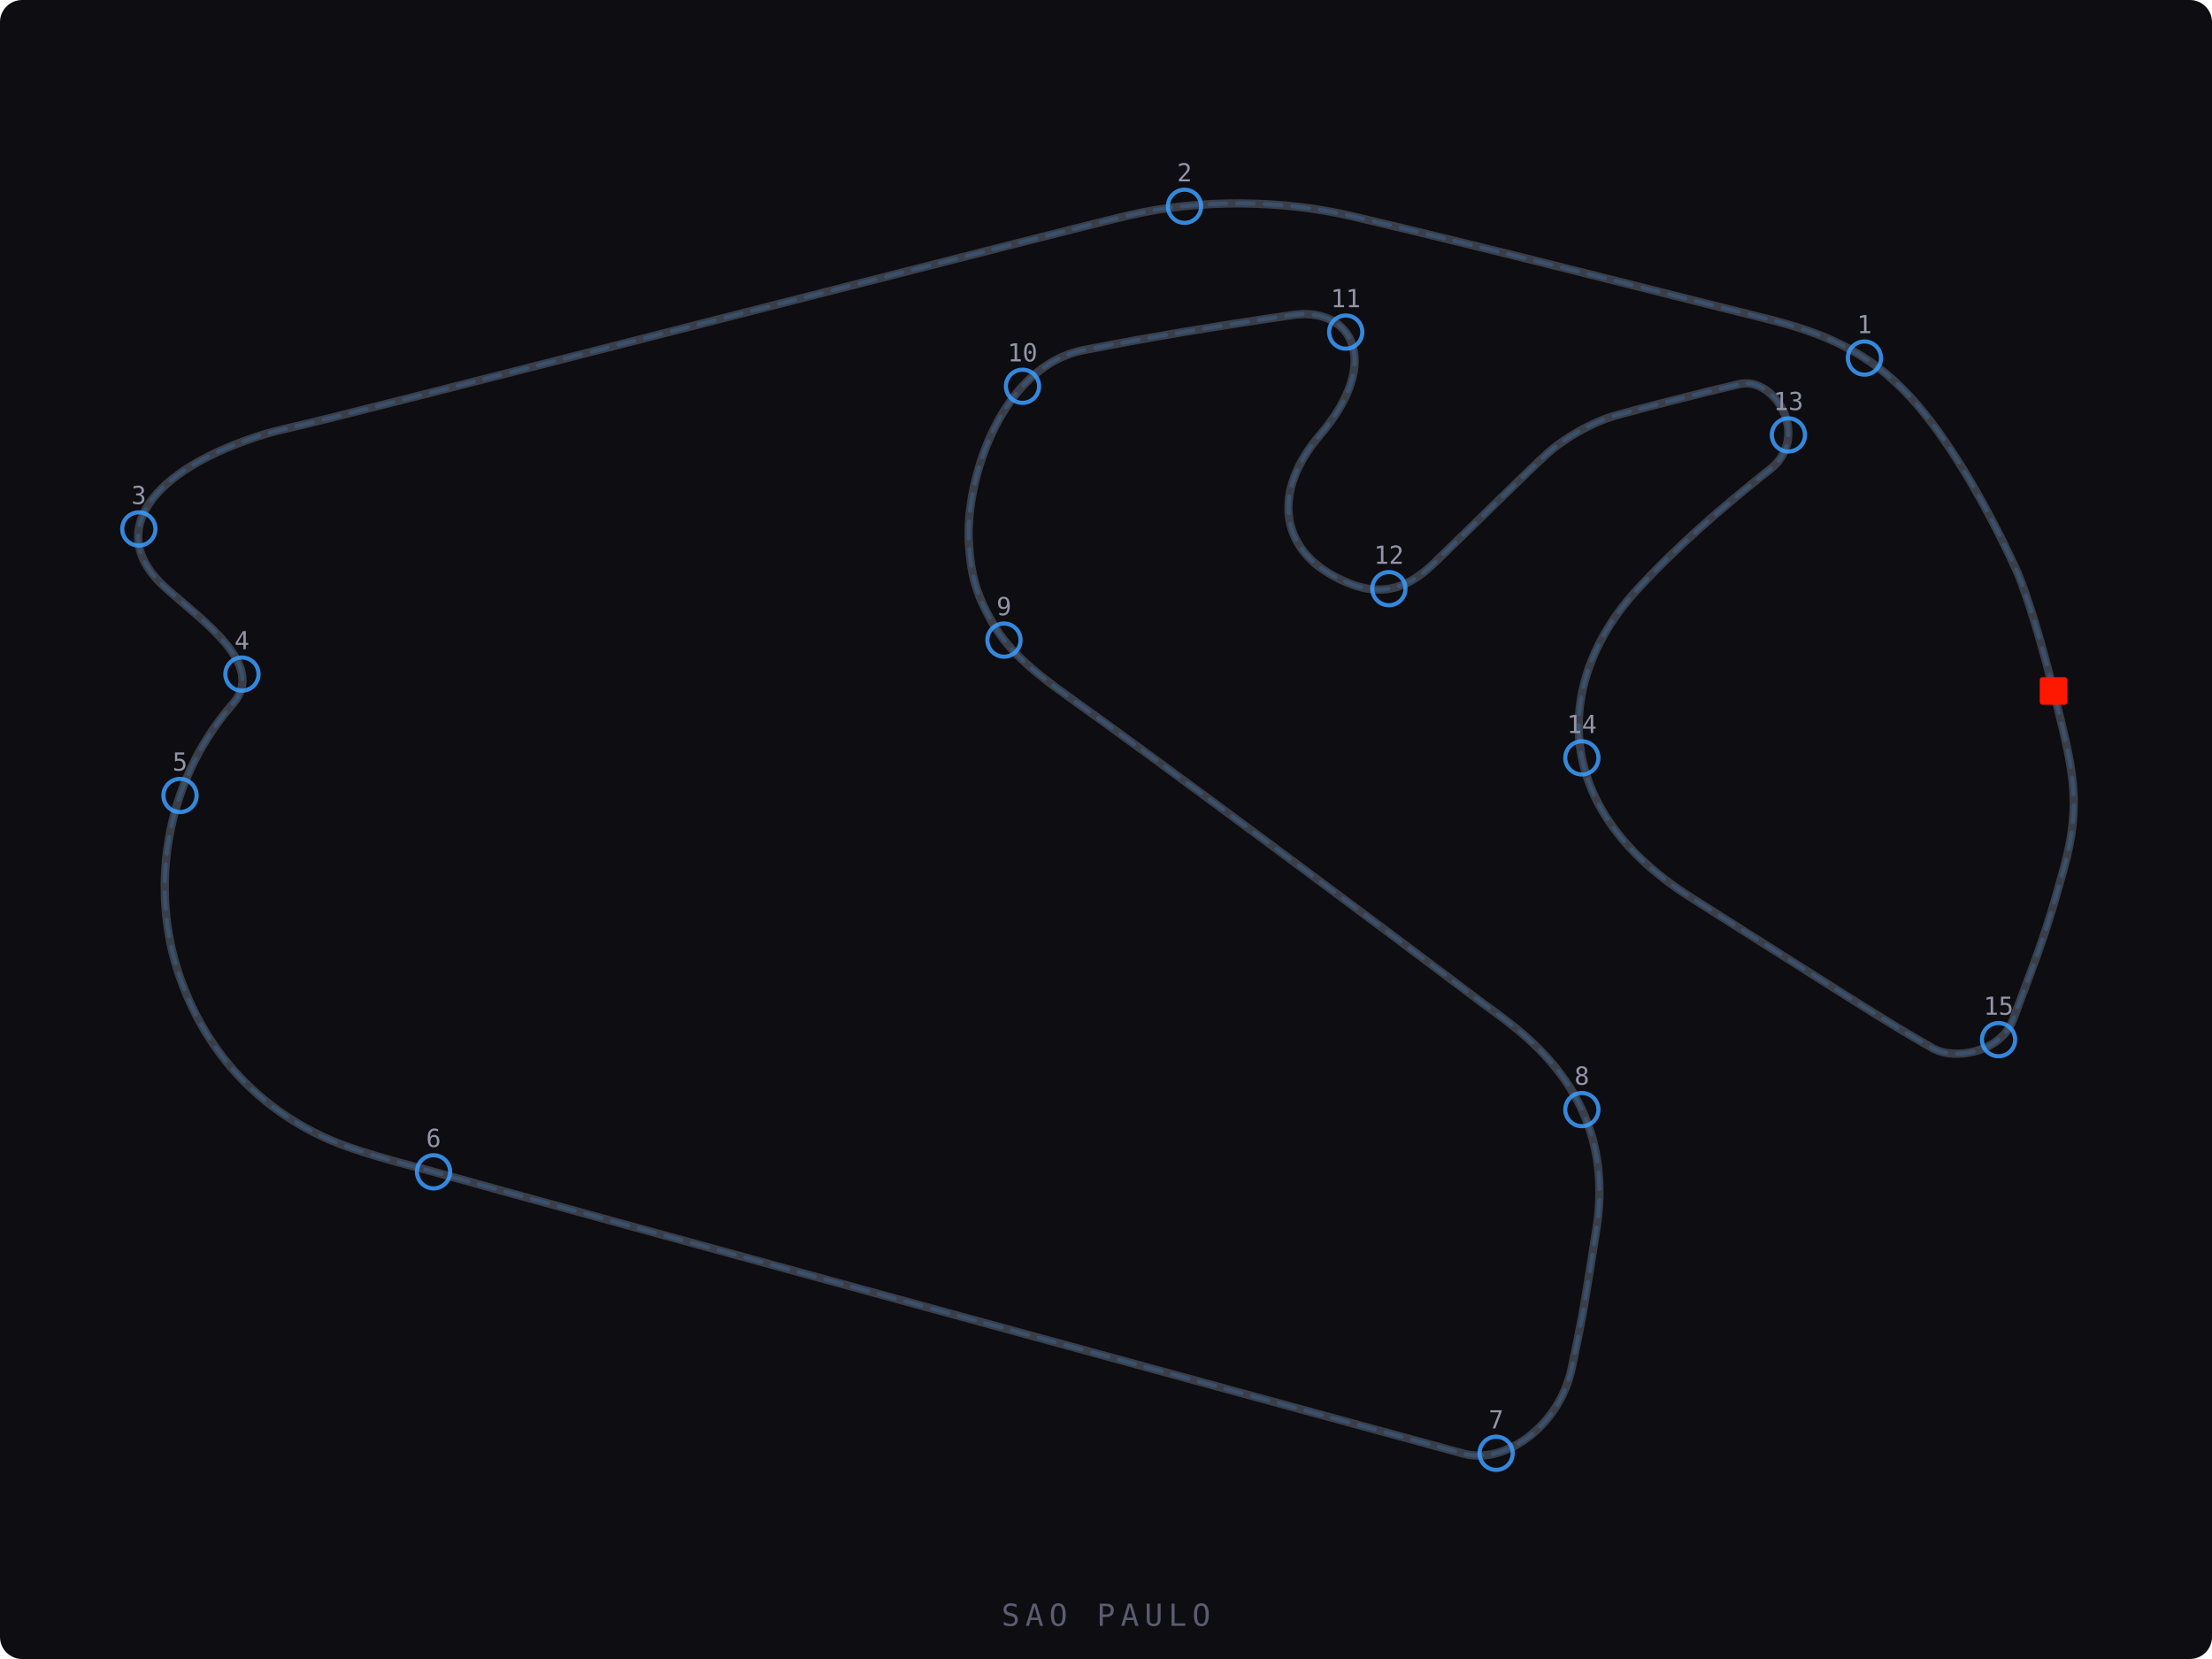
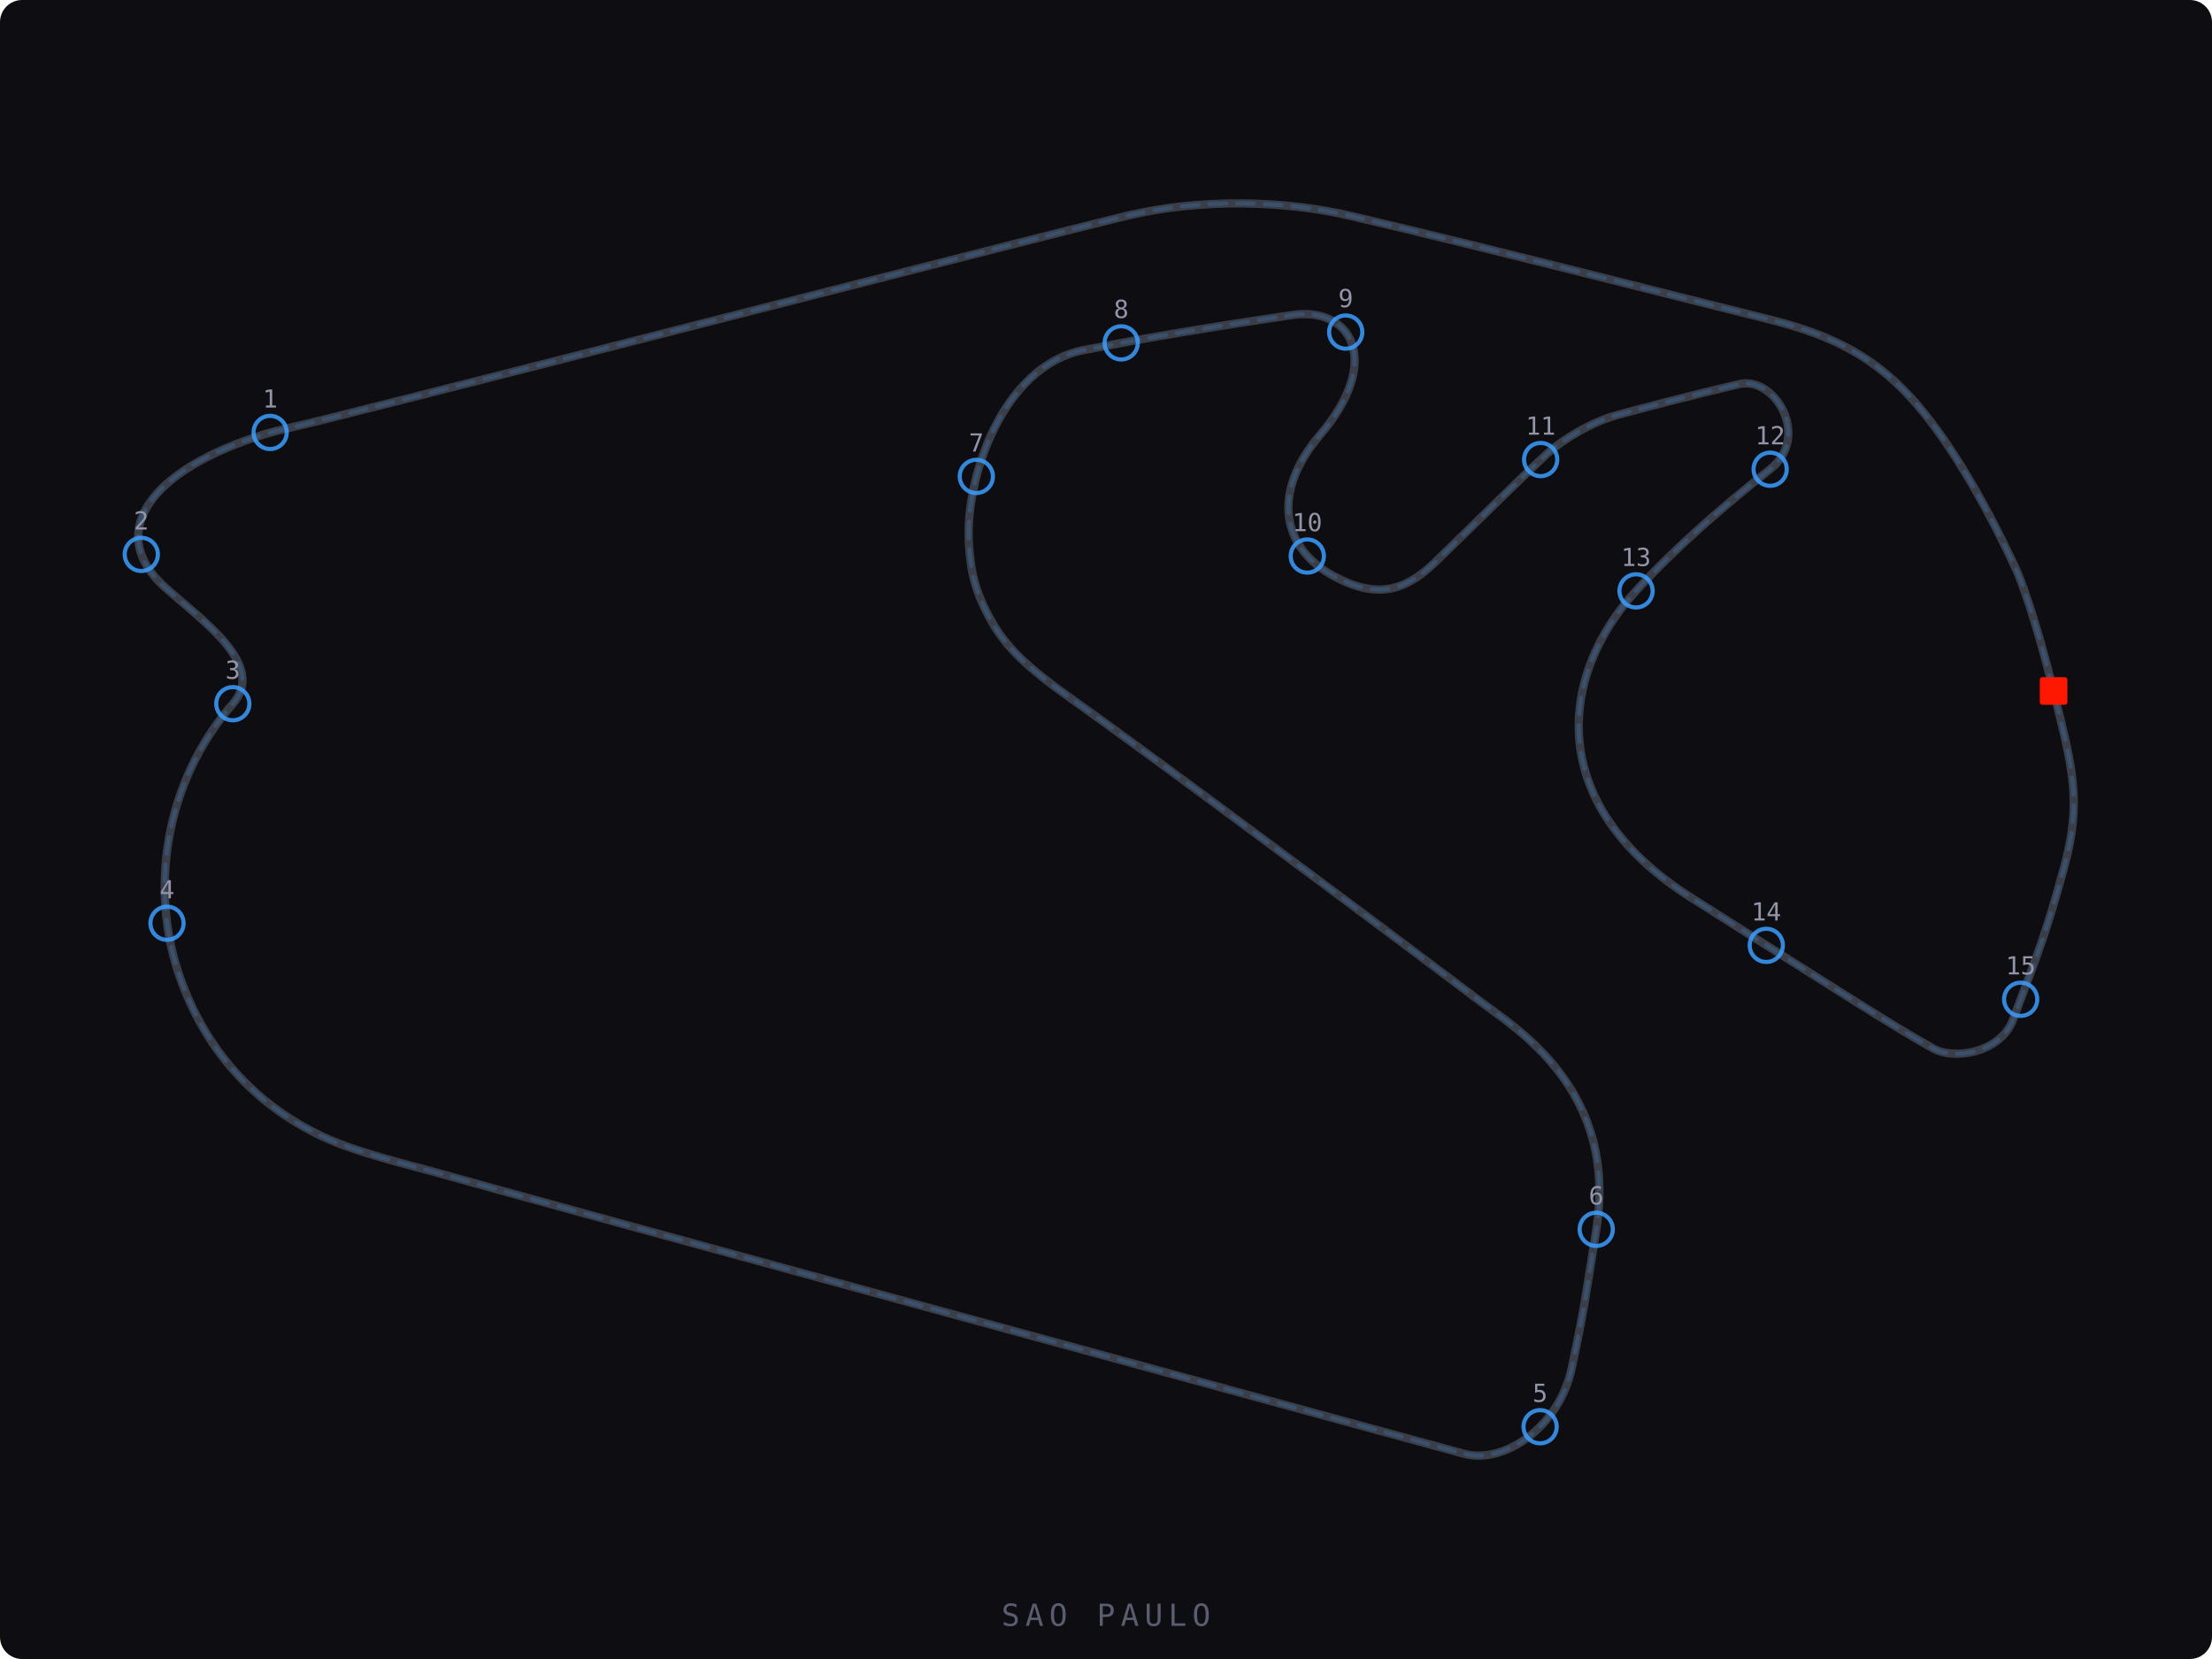
<svg xmlns="http://www.w3.org/2000/svg" viewBox="0 0 800 600" width="800" height="600">
  <defs>
    <style>
      .track-bg { fill: #0d0d12; }
      .track-line { fill: none; stroke: #3a3e48; stroke-width: 3; stroke-linecap: round; stroke-linejoin: round; }
      .track-line-accent { fill: none; stroke: rgba(59,158,255,0.20); stroke-width: 1.5; stroke-linecap: round; stroke-dasharray: 6,4; }
      .track-edge { fill: none; stroke: #3a3e48; stroke-width: 1; stroke-linecap: round; stroke-linejoin: round; opacity: 0.6; }
    </style>
  </defs>
  <rect class="track-bg" width="800" height="600" rx="8" />
  <path class="track-edge" d="M 742.70 249.95 c -6.57 -26.68 -12.13 -40.94 -13.41 -43.71 c -12.54 -27.20 -25.98 -48.97 -37.92 -62.13 c -15.71 -17.32 -32.62 -23.99 -53.63 -29.14 c -24.66 -6.04 -98.47 -25.01 -148.97 -36.83 c -24.64 -5.78 -54.45 -6.33 -80.44 -0.27 c -22.56 5.24 -220.44 56.22 -289.97 73.58 c -10.62 2.65 -18.30 4.26 -21.80 5.32 c -43.34 13.19 -58.38 36.37 -36.83 55.67 c 13.80 12.37 36.71 28.08 24.51 42.06 c -25.19 28.87 -30.06 67.83 -19.22 98.81 c 11.37 32.52 33.65 49.27 51.45 57.66 c 12.73 5.99 31.56 10.32 41.99 13.27 c 33.93 9.62 317.93 87.08 370.94 101.51 c 14.74 4.02 34.54 -9.84 39.01 -30.86 c 4.45 -20.95 4.87 -24.74 8.93 -50.31 c 8.02 -50.46 -29.33 -72.83 -41.64 -82.15 c -35.15 -26.59 -118.33 -88.54 -148.60 -110.00 c -15.34 -10.87 -23.17 -18.24 -28.54 -27.83 c -5.75 -10.23 -7.41 -17.11 -8.13 -27.83 c -1.56 -23.42 11.99 -64.73 41.91 -70.23 c 6.30 -1.16 12.58 -2.43 18.77 -3.53 c 22.59 -4.06 43.61 -7.24 56.53 -9.11 c 20.86 -3.02 32.77 16.50 9.75 43.43 c -17.36 20.31 -14.35 40.68 5.15 51.13 c 15.22 8.14 25.46 5.49 36.30 -4.96 c 14.86 -14.32 33.59 -32.99 40.90 -39.59 c 5.84 -5.27 15.98 -11.27 24.92 -13.74 c 8.00 -2.22 28.99 -7.70 44.43 -11.27 c 12.71 -2.95 26.00 18.97 11.11 30.79 c -17.76 14.08 -34.02 28.17 -48.49 43.98 c -28.17 30.79 -33.11 77.45 20.04 111.05 c 50.74 32.07 71.69 45.71 87.39 54.46 c 7.82 4.36 24.48 1.47 28.94 -10.48 c 9.89 -26.44 11.78 -30.92 18.28 -54.42 c 6.79 -24.57 3.25 -36.30 -3.66 -64.33 z" />
  <path class="track-line" d="M 742.70 249.95 c -6.57 -26.68 -12.13 -40.94 -13.41 -43.71 c -12.54 -27.20 -25.98 -48.97 -37.92 -62.13 c -15.71 -17.32 -32.62 -23.99 -53.63 -29.14 c -24.66 -6.04 -98.47 -25.01 -148.97 -36.83 c -24.64 -5.78 -54.45 -6.33 -80.44 -0.27 c -22.56 5.24 -220.44 56.22 -289.97 73.58 c -10.62 2.65 -18.30 4.26 -21.80 5.32 c -43.34 13.19 -58.38 36.37 -36.83 55.67 c 13.80 12.37 36.71 28.08 24.51 42.06 c -25.19 28.87 -30.06 67.83 -19.22 98.81 c 11.37 32.52 33.65 49.27 51.45 57.66 c 12.73 5.99 31.56 10.32 41.99 13.27 c 33.93 9.62 317.93 87.08 370.94 101.51 c 14.74 4.02 34.54 -9.84 39.01 -30.86 c 4.45 -20.95 4.87 -24.74 8.93 -50.31 c 8.02 -50.46 -29.33 -72.83 -41.64 -82.15 c -35.15 -26.59 -118.33 -88.54 -148.60 -110.00 c -15.34 -10.87 -23.17 -18.24 -28.54 -27.83 c -5.75 -10.23 -7.41 -17.11 -8.13 -27.83 c -1.56 -23.42 11.99 -64.73 41.91 -70.23 c 6.30 -1.16 12.58 -2.43 18.77 -3.53 c 22.59 -4.06 43.61 -7.24 56.53 -9.11 c 20.86 -3.02 32.77 16.50 9.75 43.43 c -17.36 20.31 -14.35 40.68 5.15 51.13 c 15.22 8.14 25.46 5.49 36.30 -4.96 c 14.86 -14.32 33.59 -32.99 40.90 -39.59 c 5.84 -5.27 15.98 -11.27 24.92 -13.74 c 8.00 -2.22 28.99 -7.70 44.43 -11.27 c 12.71 -2.95 26.00 18.97 11.11 30.79 c -17.76 14.08 -34.02 28.17 -48.49 43.98 c -28.17 30.79 -33.11 77.45 20.04 111.05 c 50.74 32.07 71.69 45.71 87.39 54.46 c 7.82 4.36 24.48 1.47 28.94 -10.48 c 9.89 -26.44 11.78 -30.92 18.28 -54.42 c 6.79 -24.57 3.25 -36.30 -3.66 -64.33 z" />
  <path class="track-line-accent" d="M 742.70 249.95 c -6.57 -26.68 -12.13 -40.94 -13.41 -43.71 c -12.54 -27.20 -25.98 -48.97 -37.92 -62.13 c -15.71 -17.32 -32.62 -23.99 -53.63 -29.14 c -24.66 -6.04 -98.47 -25.01 -148.97 -36.83 c -24.64 -5.78 -54.45 -6.33 -80.44 -0.27 c -22.56 5.24 -220.44 56.22 -289.97 73.58 c -10.62 2.65 -18.30 4.26 -21.80 5.32 c -43.34 13.19 -58.38 36.37 -36.83 55.67 c 13.80 12.37 36.71 28.08 24.51 42.06 c -25.19 28.87 -30.06 67.83 -19.22 98.81 c 11.37 32.52 33.65 49.27 51.45 57.66 c 12.73 5.99 31.56 10.32 41.99 13.27 c 33.93 9.62 317.93 87.08 370.94 101.51 c 14.74 4.02 34.54 -9.84 39.01 -30.86 c 4.45 -20.95 4.87 -24.74 8.93 -50.31 c 8.02 -50.46 -29.33 -72.83 -41.64 -82.15 c -35.15 -26.59 -118.33 -88.54 -148.60 -110.00 c -15.34 -10.87 -23.17 -18.24 -28.54 -27.83 c -5.75 -10.23 -7.41 -17.11 -8.13 -27.83 c -1.56 -23.42 11.99 -64.73 41.91 -70.23 c 6.30 -1.16 12.58 -2.43 18.77 -3.53 c 22.59 -4.06 43.61 -7.24 56.53 -9.11 c 20.86 -3.02 32.77 16.50 9.75 43.43 c -17.36 20.31 -14.35 40.68 5.15 51.13 c 15.22 8.14 25.46 5.49 36.30 -4.96 c 14.86 -14.32 33.59 -32.99 40.90 -39.59 c 5.84 -5.27 15.98 -11.27 24.92 -13.74 c 8.00 -2.22 28.99 -7.70 44.43 -11.27 c 12.71 -2.95 26.00 18.97 11.11 30.79 c -17.76 14.08 -34.02 28.17 -48.49 43.98 c -28.17 30.79 -33.11 77.45 20.04 111.05 c 50.74 32.07 71.69 45.71 87.39 54.46 c 7.82 4.36 24.48 1.47 28.94 -10.48 c 9.89 -26.44 11.78 -30.92 18.28 -54.42 c 6.79 -24.57 3.25 -36.30 -3.66 -64.33 z" />
  <rect x="737.7" y="244.9" width="10" height="10" fill="#FF1801" rx="1" />
-   <circle cx="674.3" cy="129.5" r="6" fill="none" stroke="#3B9EFF" stroke-width="1.5" opacity="0.85" />
-   <text x="674.3" y="120.5" text-anchor="middle" fill="#9494a8" font-size="9" font-family="monospace">1</text>
-   <circle cx="428.4" cy="74.6" r="6" fill="none" stroke="#3B9EFF" stroke-width="1.5" opacity="0.85" />
-   <text x="428.4" y="65.6" text-anchor="middle" fill="#9494a8" font-size="9" font-family="monospace">2</text>
-   <circle cx="50.2" cy="191.3" r="6" fill="none" stroke="#3B9EFF" stroke-width="1.5" opacity="0.85" />
-   <text x="50.2" y="182.3" text-anchor="middle" fill="#9494a8" font-size="9" font-family="monospace">3</text>
-   <circle cx="87.5" cy="243.8" r="6" fill="none" stroke="#3B9EFF" stroke-width="1.5" opacity="0.85" />
-   <text x="87.5" y="234.8" text-anchor="middle" fill="#9494a8" font-size="9" font-family="monospace">4</text>
-   <circle cx="65.1" cy="287.7" r="6" fill="none" stroke="#3B9EFF" stroke-width="1.5" opacity="0.85" />
-   <text x="65.1" y="278.7" text-anchor="middle" fill="#9494a8" font-size="9" font-family="monospace">5</text>
-   <circle cx="156.8" cy="423.8" r="6" fill="none" stroke="#3B9EFF" stroke-width="1.5" opacity="0.85" />
-   <text x="156.8" y="414.8" text-anchor="middle" fill="#9494a8" font-size="9" font-family="monospace">6</text>
-   <circle cx="541.1" cy="525.6" r="6" fill="none" stroke="#3B9EFF" stroke-width="1.5" opacity="0.85" />
-   <text x="541.1" y="516.6" text-anchor="middle" fill="#9494a8" font-size="9" font-family="monospace">7</text>
-   <circle cx="572.1" cy="401.3" r="6" fill="none" stroke="#3B9EFF" stroke-width="1.5" opacity="0.85" />
-   <text x="572.1" y="392.3" text-anchor="middle" fill="#9494a8" font-size="9" font-family="monospace">8</text>
-   <circle cx="363.1" cy="231.5" r="6" fill="none" stroke="#3B9EFF" stroke-width="1.5" opacity="0.85" />
-   <text x="363.1" y="222.5" text-anchor="middle" fill="#9494a8" font-size="9" font-family="monospace">9</text>
-   <circle cx="369.8" cy="139.7" r="6" fill="none" stroke="#3B9EFF" stroke-width="1.5" opacity="0.85" />
-   <text x="369.8" y="130.7" text-anchor="middle" fill="#9494a8" font-size="9" font-family="monospace">10</text>
-   <circle cx="486.7" cy="120.1" r="6" fill="none" stroke="#3B9EFF" stroke-width="1.5" opacity="0.85" />
-   <text x="486.7" y="111.1" text-anchor="middle" fill="#9494a8" font-size="9" font-family="monospace">11</text>
-   <circle cx="502.3" cy="212.9" r="6" fill="none" stroke="#3B9EFF" stroke-width="1.5" opacity="0.85" />
-   <text x="502.3" y="203.9" text-anchor="middle" fill="#9494a8" font-size="9" font-family="monospace">12</text>
-   <circle cx="646.8" cy="157.3" r="6" fill="none" stroke="#3B9EFF" stroke-width="1.5" opacity="0.85" />
-   <text x="646.8" y="148.3" text-anchor="middle" fill="#9494a8" font-size="9" font-family="monospace">13</text>
-   <circle cx="572.1" cy="274.1" r="6" fill="none" stroke="#3B9EFF" stroke-width="1.5" opacity="0.85" />
-   <text x="572.1" y="265.1" text-anchor="middle" fill="#9494a8" font-size="9" font-family="monospace">14</text>
-   <circle cx="722.8" cy="376.0" r="6" fill="none" stroke="#3B9EFF" stroke-width="1.5" opacity="0.85" />
-   <text x="722.8" y="367.0" text-anchor="middle" fill="#9494a8" font-size="9" font-family="monospace">15</text>
+   <circle cx="97.70" cy="156.40" r="6" fill="none" stroke="#3B9EFF" stroke-width="1.5" opacity="0.85" />
+   <text x="97.70" y="147.40" text-anchor="middle" fill="#9494a8" font-size="9" font-family="monospace">1</text>
+   <circle cx="51.10" cy="200.50" r="6" fill="none" stroke="#3B9EFF" stroke-width="1.5" opacity="0.85" />
+   <text x="51.10" y="191.50" text-anchor="middle" fill="#9494a8" font-size="9" font-family="monospace">2</text>
+   <circle cx="84.20" cy="254.50" r="6" fill="none" stroke="#3B9EFF" stroke-width="1.5" opacity="0.85" />
+   <text x="84.20" y="245.50" text-anchor="middle" fill="#9494a8" font-size="9" font-family="monospace">3</text>
+   <circle cx="60.40" cy="333.90" r="6" fill="none" stroke="#3B9EFF" stroke-width="1.5" opacity="0.85" />
+   <text x="60.40" y="324.90" text-anchor="middle" fill="#9494a8" font-size="9" font-family="monospace">4</text>
+   <circle cx="557.00" cy="516.00" r="6" fill="none" stroke="#3B9EFF" stroke-width="1.5" opacity="0.85" />
+   <text x="557.00" y="507.00" text-anchor="middle" fill="#9494a8" font-size="9" font-family="monospace">5</text>
+   <circle cx="577.30" cy="444.60" r="6" fill="none" stroke="#3B9EFF" stroke-width="1.5" opacity="0.85" />
+   <text x="577.30" y="435.60" text-anchor="middle" fill="#9494a8" font-size="9" font-family="monospace">6</text>
+   <circle cx="353.10" cy="172.30" r="6" fill="none" stroke="#3B9EFF" stroke-width="1.5" opacity="0.85" />
+   <text x="353.10" y="163.30" text-anchor="middle" fill="#9494a8" font-size="9" font-family="monospace">7</text>
+   <circle cx="405.50" cy="124.00" r="6" fill="none" stroke="#3B9EFF" stroke-width="1.5" opacity="0.85" />
+   <text x="405.50" y="115.00" text-anchor="middle" fill="#9494a8" font-size="9" font-family="monospace">8</text>
+   <circle cx="486.70" cy="120.10" r="6" fill="none" stroke="#3B9EFF" stroke-width="1.5" opacity="0.85" />
+   <text x="486.70" y="111.10" text-anchor="middle" fill="#9494a8" font-size="9" font-family="monospace">9</text>
+   <circle cx="472.80" cy="201.10" r="6" fill="none" stroke="#3B9EFF" stroke-width="1.5" opacity="0.85" />
+   <text x="472.80" y="192.10" text-anchor="middle" fill="#9494a8" font-size="9" font-family="monospace">10</text>
+   <circle cx="557.20" cy="166.20" r="6" fill="none" stroke="#3B9EFF" stroke-width="1.5" opacity="0.85" />
+   <text x="557.20" y="157.20" text-anchor="middle" fill="#9494a8" font-size="9" font-family="monospace">11</text>
+   <circle cx="640.20" cy="169.70" r="6" fill="none" stroke="#3B9EFF" stroke-width="1.5" opacity="0.85" />
+   <text x="640.20" y="160.70" text-anchor="middle" fill="#9494a8" font-size="9" font-family="monospace">12</text>
+   <circle cx="591.70" cy="213.70" r="6" fill="none" stroke="#3B9EFF" stroke-width="1.5" opacity="0.85" />
+   <text x="591.70" y="204.70" text-anchor="middle" fill="#9494a8" font-size="9" font-family="monospace">13</text>
+   <circle cx="638.80" cy="341.90" r="6" fill="none" stroke="#3B9EFF" stroke-width="1.5" opacity="0.85" />
+   <text x="638.80" y="332.90" text-anchor="middle" fill="#9494a8" font-size="9" font-family="monospace">14</text>
+   <circle cx="730.80" cy="361.40" r="6" fill="none" stroke="#3B9EFF" stroke-width="1.5" opacity="0.85" />
+   <text x="730.80" y="352.40" text-anchor="middle" fill="#9494a8" font-size="9" font-family="monospace">15</text>
  <text x="400" y="588" text-anchor="middle" fill="#5c5c70" font-size="11" font-family="monospace" letter-spacing="2">SAO PAULO</text>
</svg>
